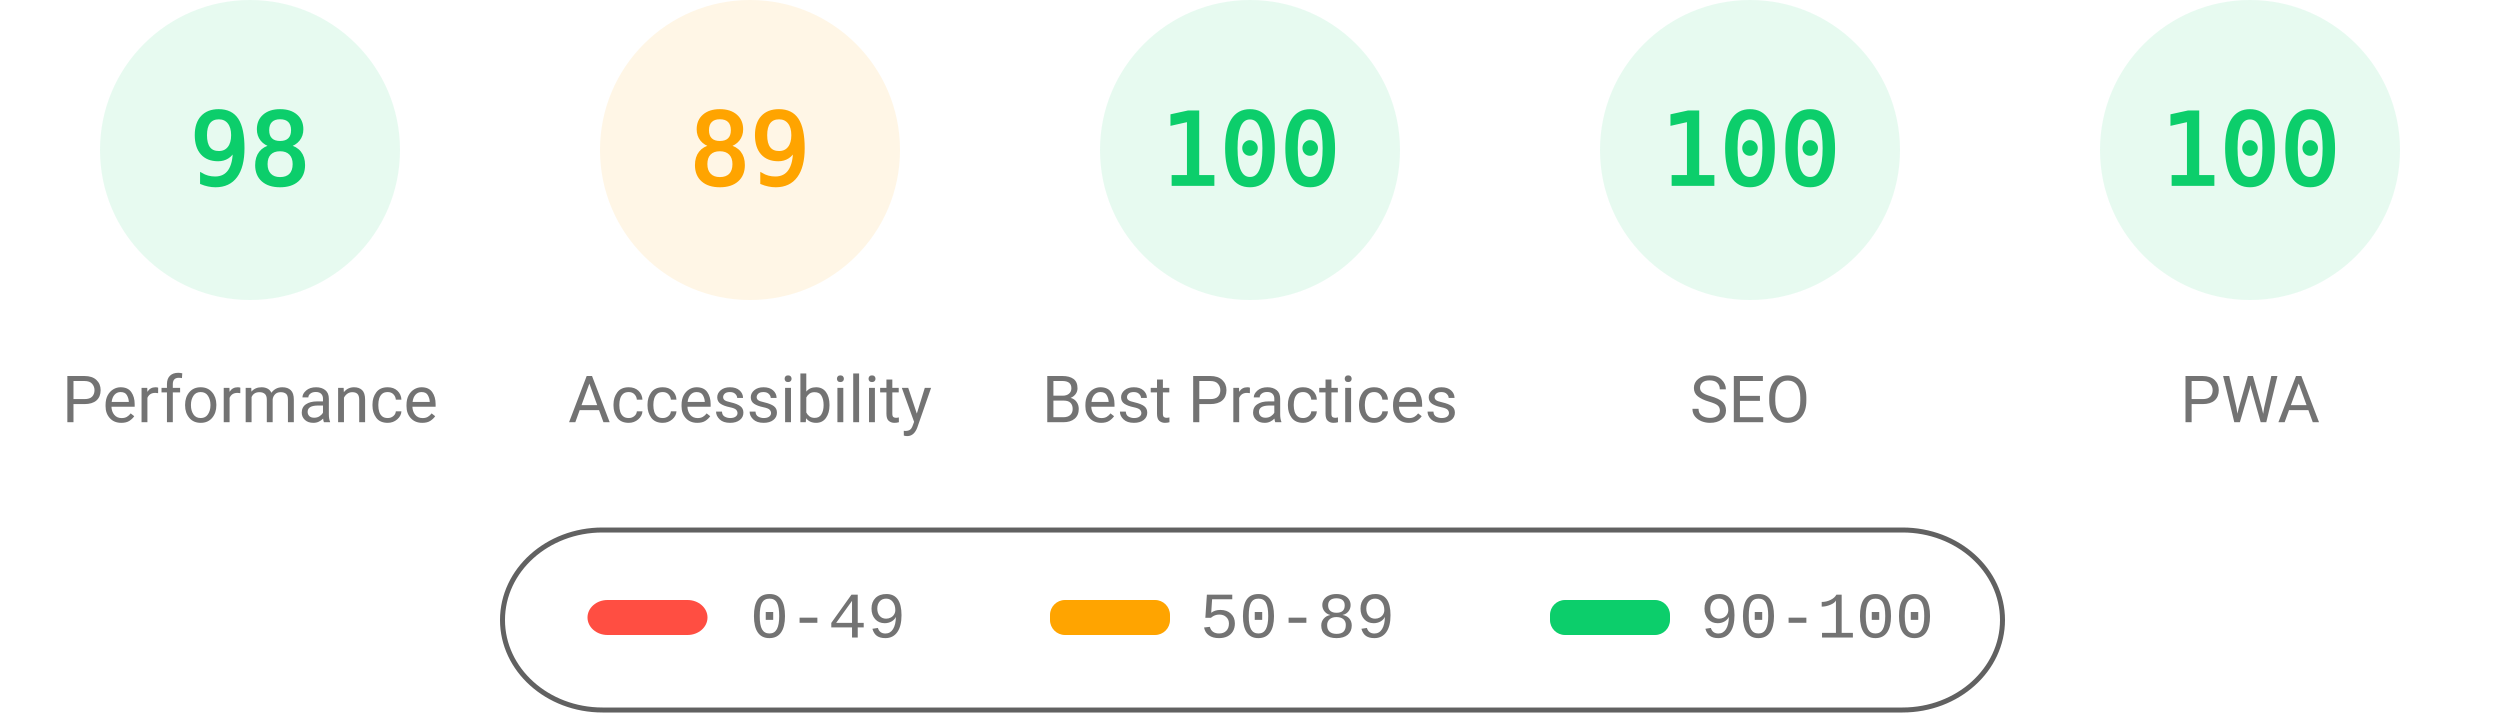
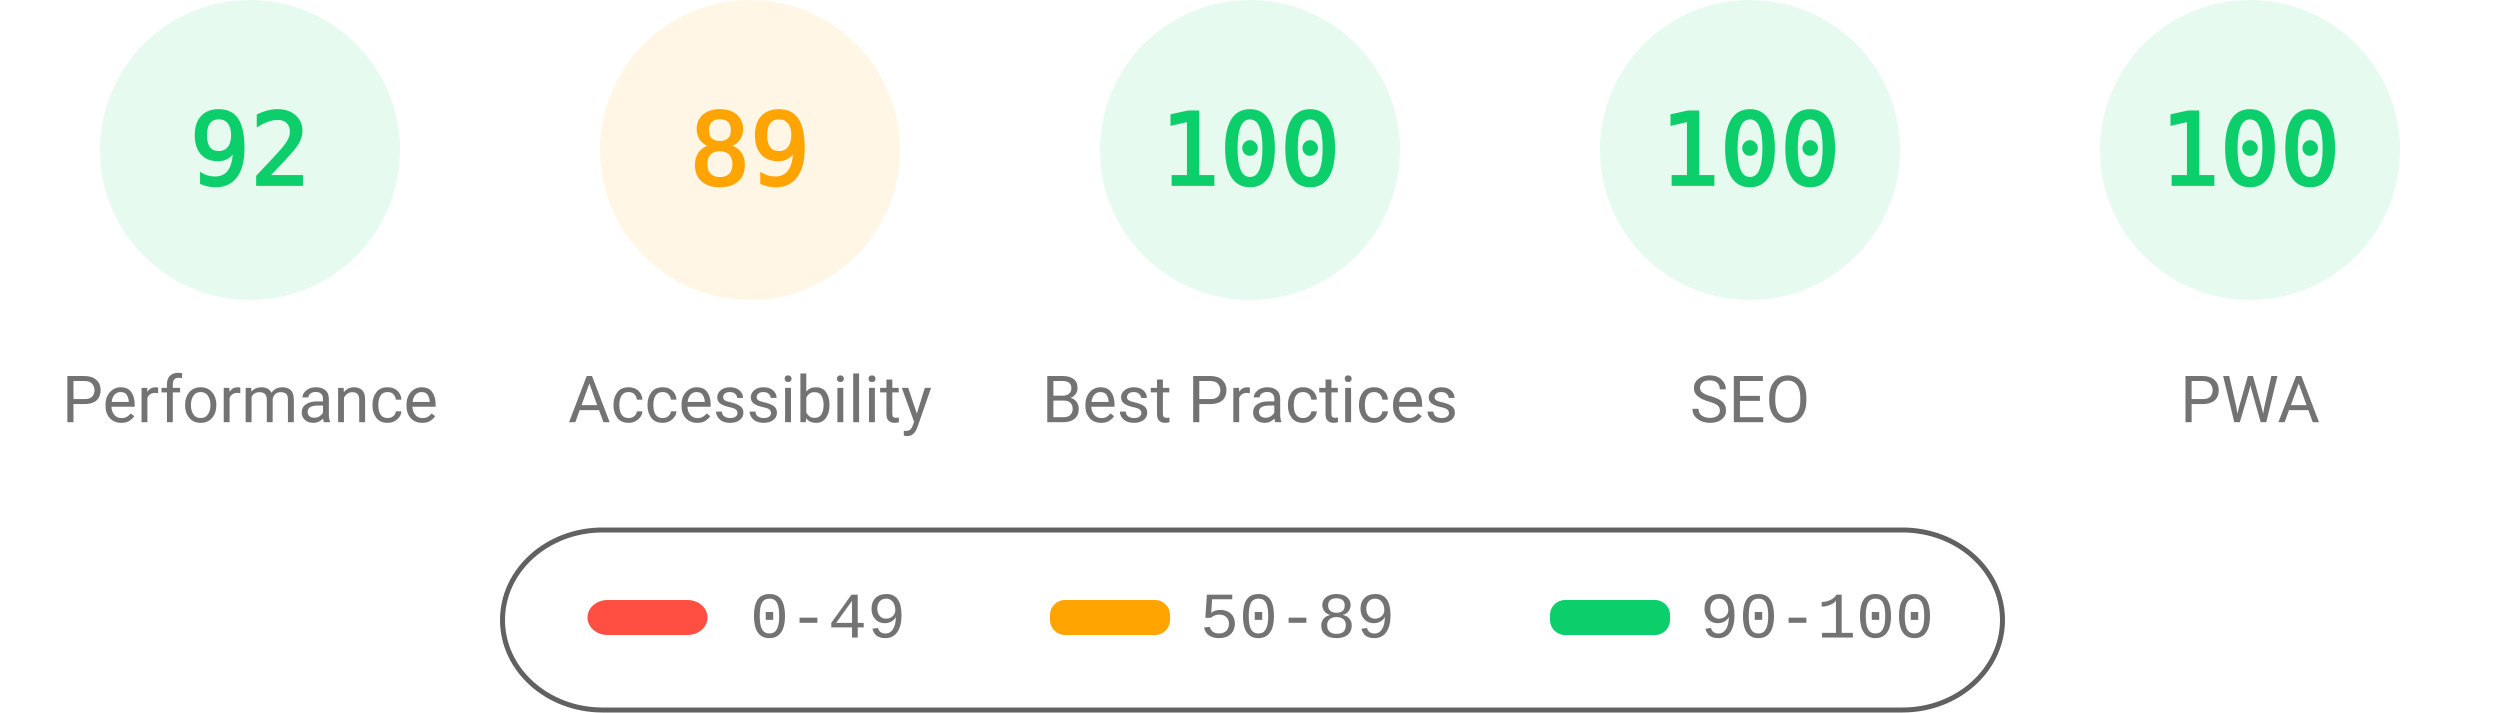
<svg xmlns="http://www.w3.org/2000/svg" fill="none" width="1000" height="285">
  <style>.gauge-base{opacity:.1}.gauge-arc{fill:none;animation-delay:250ms;stroke-linecap:round;transform:rotate(-90deg);transform-origin:100px 60px;animation:load-gauge 1s ease forwards}.guage-text{font-size:40px;font-family:monospace;text-align:center}.guage-red{color:#ff4e42;fill:#ff4e42;stroke:#ff4e42}.guage-orange{color:#ffa400;fill:#ffa400;stroke:#ffa400}.guage-green{color:#0cce6b;fill:#0cce6b;stroke:#0cce6b}.guage-undefined{color:#5c5c5c;fill:#5c5c5c;stroke:#5c5c5c}.guage-title{color:#737373;fill:#737373;stroke:none;font-size:26px;line-height:26px;font-family:Roboto,Halvetica,Arial,sans-serif}@keyframes load-gauge{from{stroke-dasharray:0 352.858}}</style>
  <svg class="guage-div guage-perf guage-green" viewBox="0 0 200 200" width="200" height="200">
    <circle class="gauge-base" r="56" cx="100" cy="60" stroke-width="8" />
-     <circle class="gauge-arc guage-arc-1" r="56" cx="100" cy="60" stroke-width="8" style="stroke-dasharray:344.821,351.858" />
-     <text class="guage-text" x="100" y="60" alignment-baseline="central" dominant-baseline="central" text-anchor="middle">98</text>
+     <circle class="gauge-arc guage-arc-1" r="56" cx="100" cy="60" stroke-width="8" style="stroke-dasharray:323.709,351.858" />
+     <text class="guage-text" x="100" y="60" alignment-baseline="central" dominant-baseline="central" text-anchor="middle">92</text>
    <text class="guage-title" x="100" y="160" alignment-baseline="central" dominant-baseline="central" text-anchor="middle">Performance</text>
  </svg>
  <svg class="guage-div guage-acc guage-orange" viewBox="0 0 200 200" width="200" height="200" x="200">
    <circle class="gauge-base" r="56" cx="100" cy="60" stroke-width="8" />
    <circle class="gauge-arc guage-arc-2" r="56" cx="100" cy="60" stroke-width="8" style="stroke-dasharray:313.154,351.858" />
    <text class="guage-text" x="100" y="60" alignment-baseline="central" dominant-baseline="central" text-anchor="middle">89</text>
    <text class="guage-title" x="100" y="160" alignment-baseline="central" dominant-baseline="central" text-anchor="middle">Accessibility</text>
  </svg>
  <svg class="guage-div guage-best guage-green" viewBox="0 0 200 200" width="200" height="200" x="400">
    <circle class="gauge-base" r="56" cx="100" cy="60" stroke-width="8" />
    <circle class="gauge-arc guage-arc-3" r="56" cx="100" cy="60" stroke-width="8" style="stroke-dasharray:351.858,351.858" />
    <text class="guage-text" x="100" y="60" alignment-baseline="central" dominant-baseline="central" text-anchor="middle">100</text>
    <text class="guage-title" x="100" y="160" alignment-baseline="central" dominant-baseline="central" text-anchor="middle">Best Practices</text>
  </svg>
  <svg class="guage-div guage-seo guage-green" viewBox="0 0 200 200" width="200" height="200" x="600">
    <circle class="gauge-base" r="56" cx="100" cy="60" stroke-width="8" />
    <circle class="gauge-arc guage-arc-4" r="56" cx="100" cy="60" stroke-width="8" style="stroke-dasharray:351.858,351.858" />
    <text class="guage-text" x="100" y="60" alignment-baseline="central" dominant-baseline="central" text-anchor="middle">100</text>
    <text class="guage-title" x="100" y="160" alignment-baseline="central" dominant-baseline="central" text-anchor="middle">SEO</text>
  </svg>
  <svg class="guage-div guage-pwa guage-green" viewBox="0 0 200 200" width="200" height="200" x="800">
    <circle class="gauge-base" r="56" cx="100" cy="60" stroke-width="8" />
    <circle class="gauge-arc guage-arc-4" r="56" cx="100" cy="60" stroke-width="8" style="stroke-dasharray:351.858,351.858" />
    <text class="guage-text" x="100" y="60" alignment-baseline="central" dominant-baseline="central" text-anchor="middle">100</text>
    <text class="guage-title" x="100" y="160" alignment-baseline="central" dominant-baseline="central" text-anchor="middle">PWA</text>
  </svg>
  <svg width="604" height="76" x="200" y="210">
    <path fill="none" id="canvas_background" d="M-1-1h604v80H-1z" />
    <rect fill-opacity="0" stroke="#616161" stroke-width="2" rx="40" id="svg_2" height="72" width="600" y="2" x="1" fill="#000" />
    <rect stroke="#000" rx="8" id="svg_3" height="14" width="48" y="30" x="35" stroke-opacity="null" stroke-width="0" fill="#ff4e42" />
    <rect stroke="#000" rx="6" id="svg_4" height="14" width="48" y="30" x="220" stroke-opacity="null" stroke-width="0" fill="#ffa400" />
    <rect stroke="#000" rx="6" id="svg_5" height="14" width="48" y="30" x="420" stroke-opacity="null" stroke-width="0" fill="#0cce6b" />
    <text xml:space="preserve" text-anchor="start" font-family="'Courier New', Courier, monospace" font-size="26" id="svg_6" y="45" x="100" stroke-opacity="null" stroke-width="0" stroke="#000" fill="#737373">0-49</text>
    <text xml:space="preserve" text-anchor="start" font-family="'Courier New', Courier, monospace" font-size="26" id="svg_7" y="45" x="280" stroke-opacity="null" stroke-width="0" stroke="#000" fill="#737373">50-89</text>
    <text xml:space="preserve" text-anchor="start" font-family="'Courier New', Courier, monospace" font-size="26" id="svg_8" y="45" x="480" stroke-opacity="null" stroke-width="0" stroke="#000" fill="#737373">90-100</text>
  </svg>
</svg>
